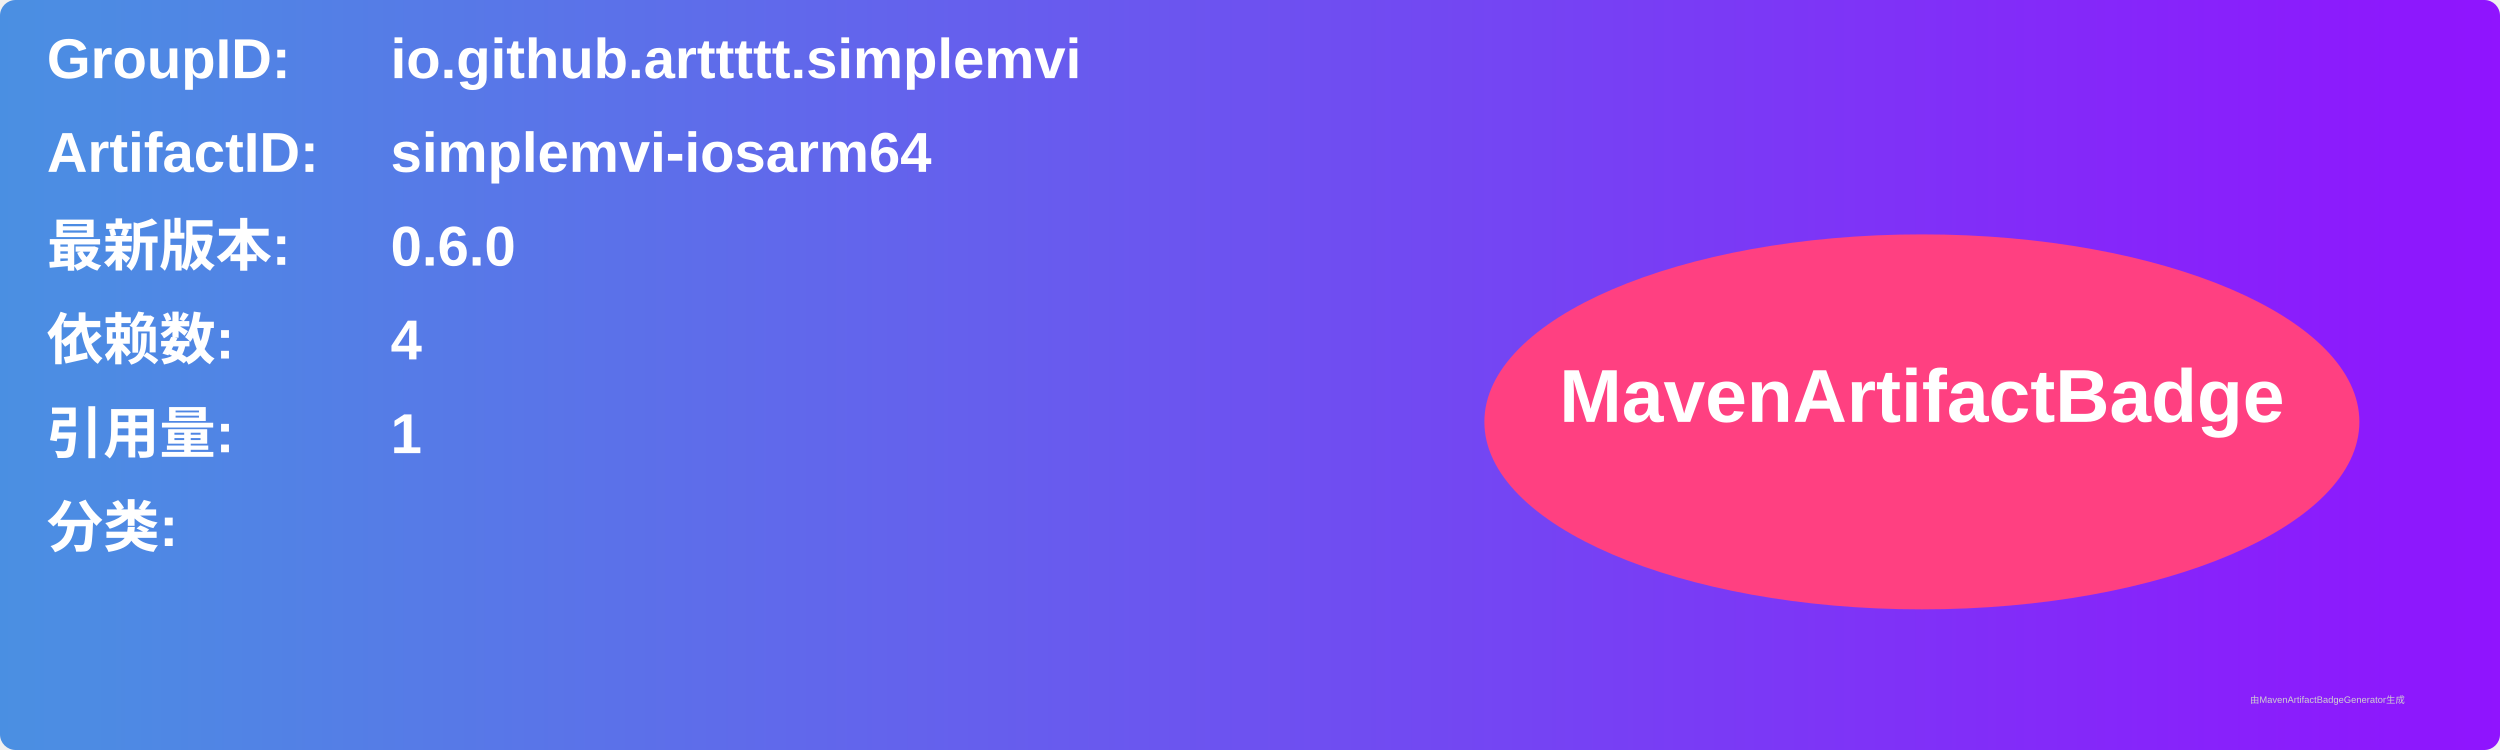
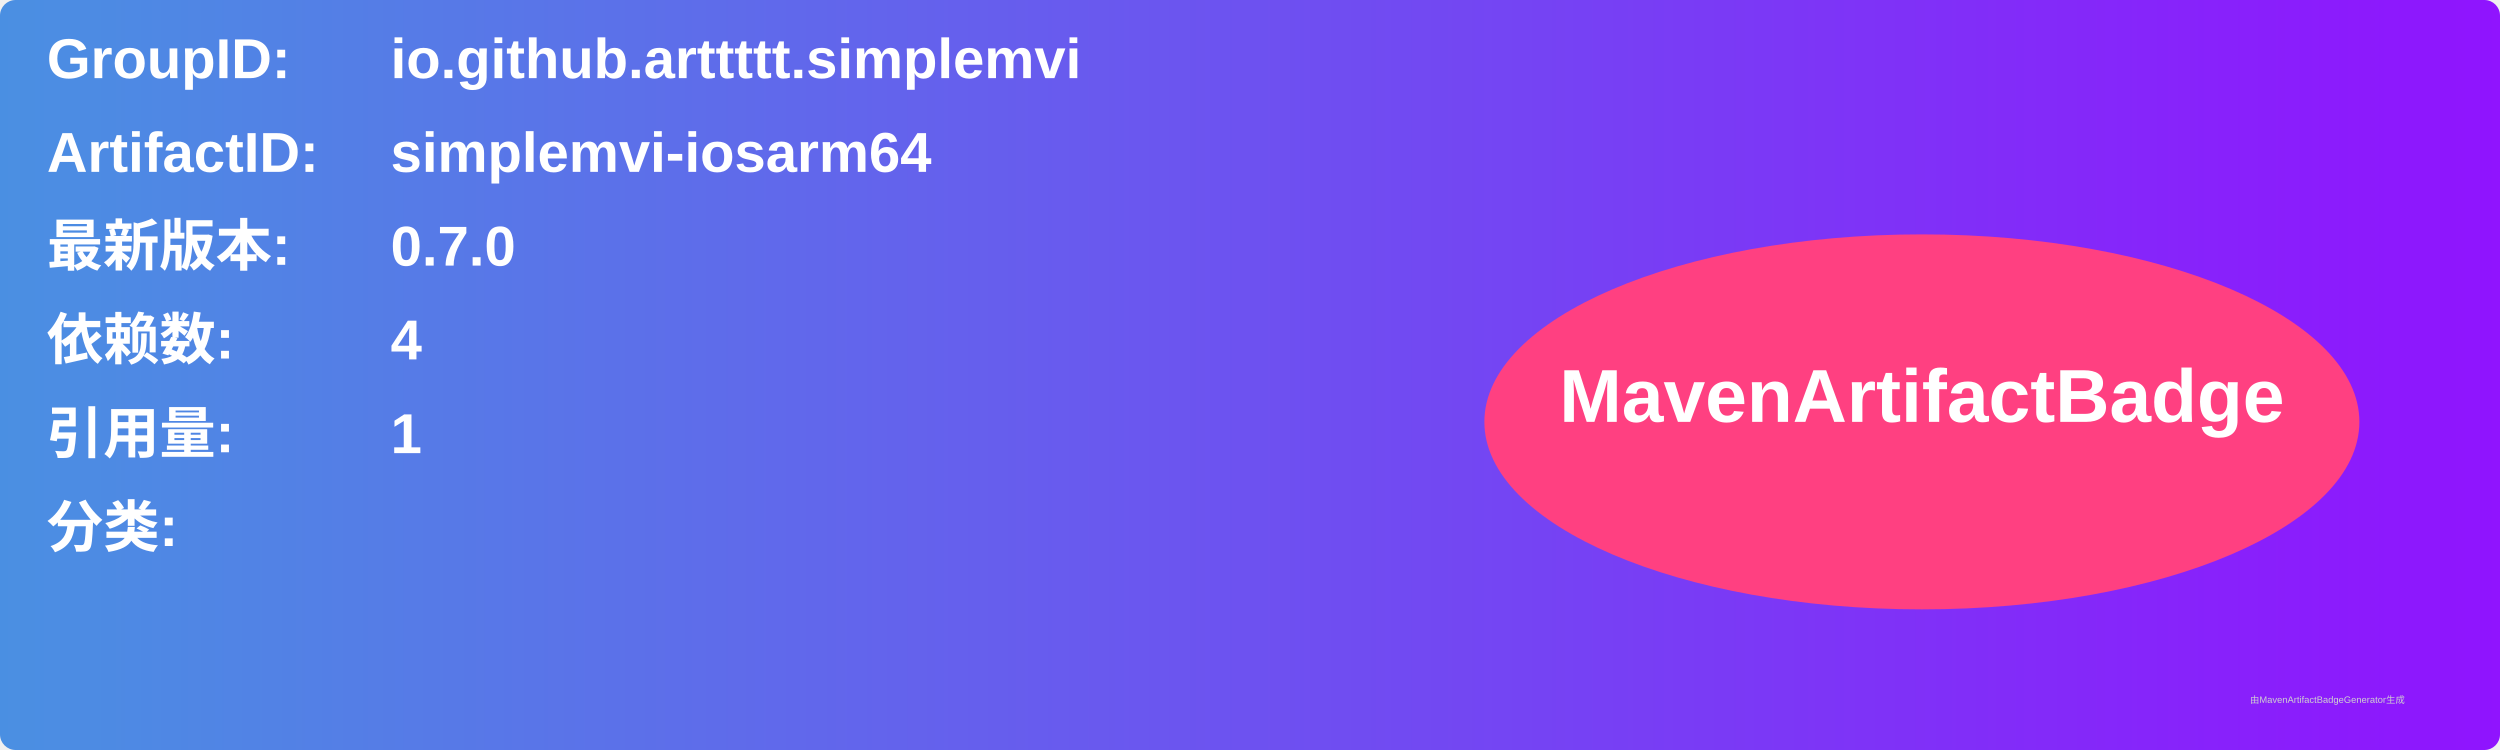
<svg xmlns="http://www.w3.org/2000/svg" width="800" height="240" viewBox="0 0 800 240">
  <linearGradient id="grad" x1="0%" y1="0%" x2="100%" y2="0%">
    <stop offset="0%" stop-color="#4a90e2" />
    <stop offset="100%" stop-color="#9013fe" />
  </linearGradient>
  <rect width="100%" height="100%" rx="5" ry="5" fill="url(#grad)" />
  <g transform="translate(15, 15)">
    <text x="0" y="10" font-family="Arial" font-size="18" fill="white" font-weight="bold" width="260">GroupID:</text>
    <text x="110" y="10" font-family="Arial" font-size="18" fill="white" font-weight="bold" width="460">io.github.arttttt.simplemvi</text>
    <text x="0" y="40" font-family="Arial" font-size="18" fill="white" font-weight="bold" width="260">ArtifactID:</text>
    <text x="110" y="40" font-family="Arial" font-size="18" fill="white" font-weight="bold" width="460">simplemvi-iosarm64</text>
    <text x="0" y="70" font-family="Arial" font-size="18" fill="white" font-weight="bold">最新版本:</text>
    <text x="110" y="70" font-family="Arial" font-size="18" fill="white" font-weight="bold">
-       <tspan font-weight="bold">0.6.0</tspan>
+       <tspan font-weight="bold">0.7.0</tspan>
    </text>
    <text x="0" y="100" font-family="Arial" font-size="18" fill="white" font-weight="bold">依赖数: </text>
    <text x="110" y="100" font-family="Arial" font-size="18" fill="white">
      <tspan font-weight="bold">4</tspan>
    </text>
    <text x="0" y="130" font-family="Arial" font-size="18" fill="white" font-weight="bold">引用量: </text>
    <text x="110" y="130" font-family="Arial" font-size="18" fill="white">
      <tspan font-weight="bold">1</tspan>
    </text>
    <text x="0" y="160" font-family="Arial" font-size="18" fill="white" font-weight="bold">分类:</text>
    <text x="10" y="190" font-family="Arial" font-size="10" fill="white">
      <tspan font-weight="bold" />
    </text>
    <ellipse cx="600" cy="120" rx="140" ry="60" fill="#ff4081" />
    <text x="600" y="120" text-anchor="middle" font-family="Arial" font-size="24" fill="white" font-weight="bold">MavenArtifactBadge</text>
  </g>
  <text x="720" y="225" font-family="Arial" font-size="3" fill="#d0d0d0">由MavenArtifactBadgeGenerator生成</text>
</svg>
